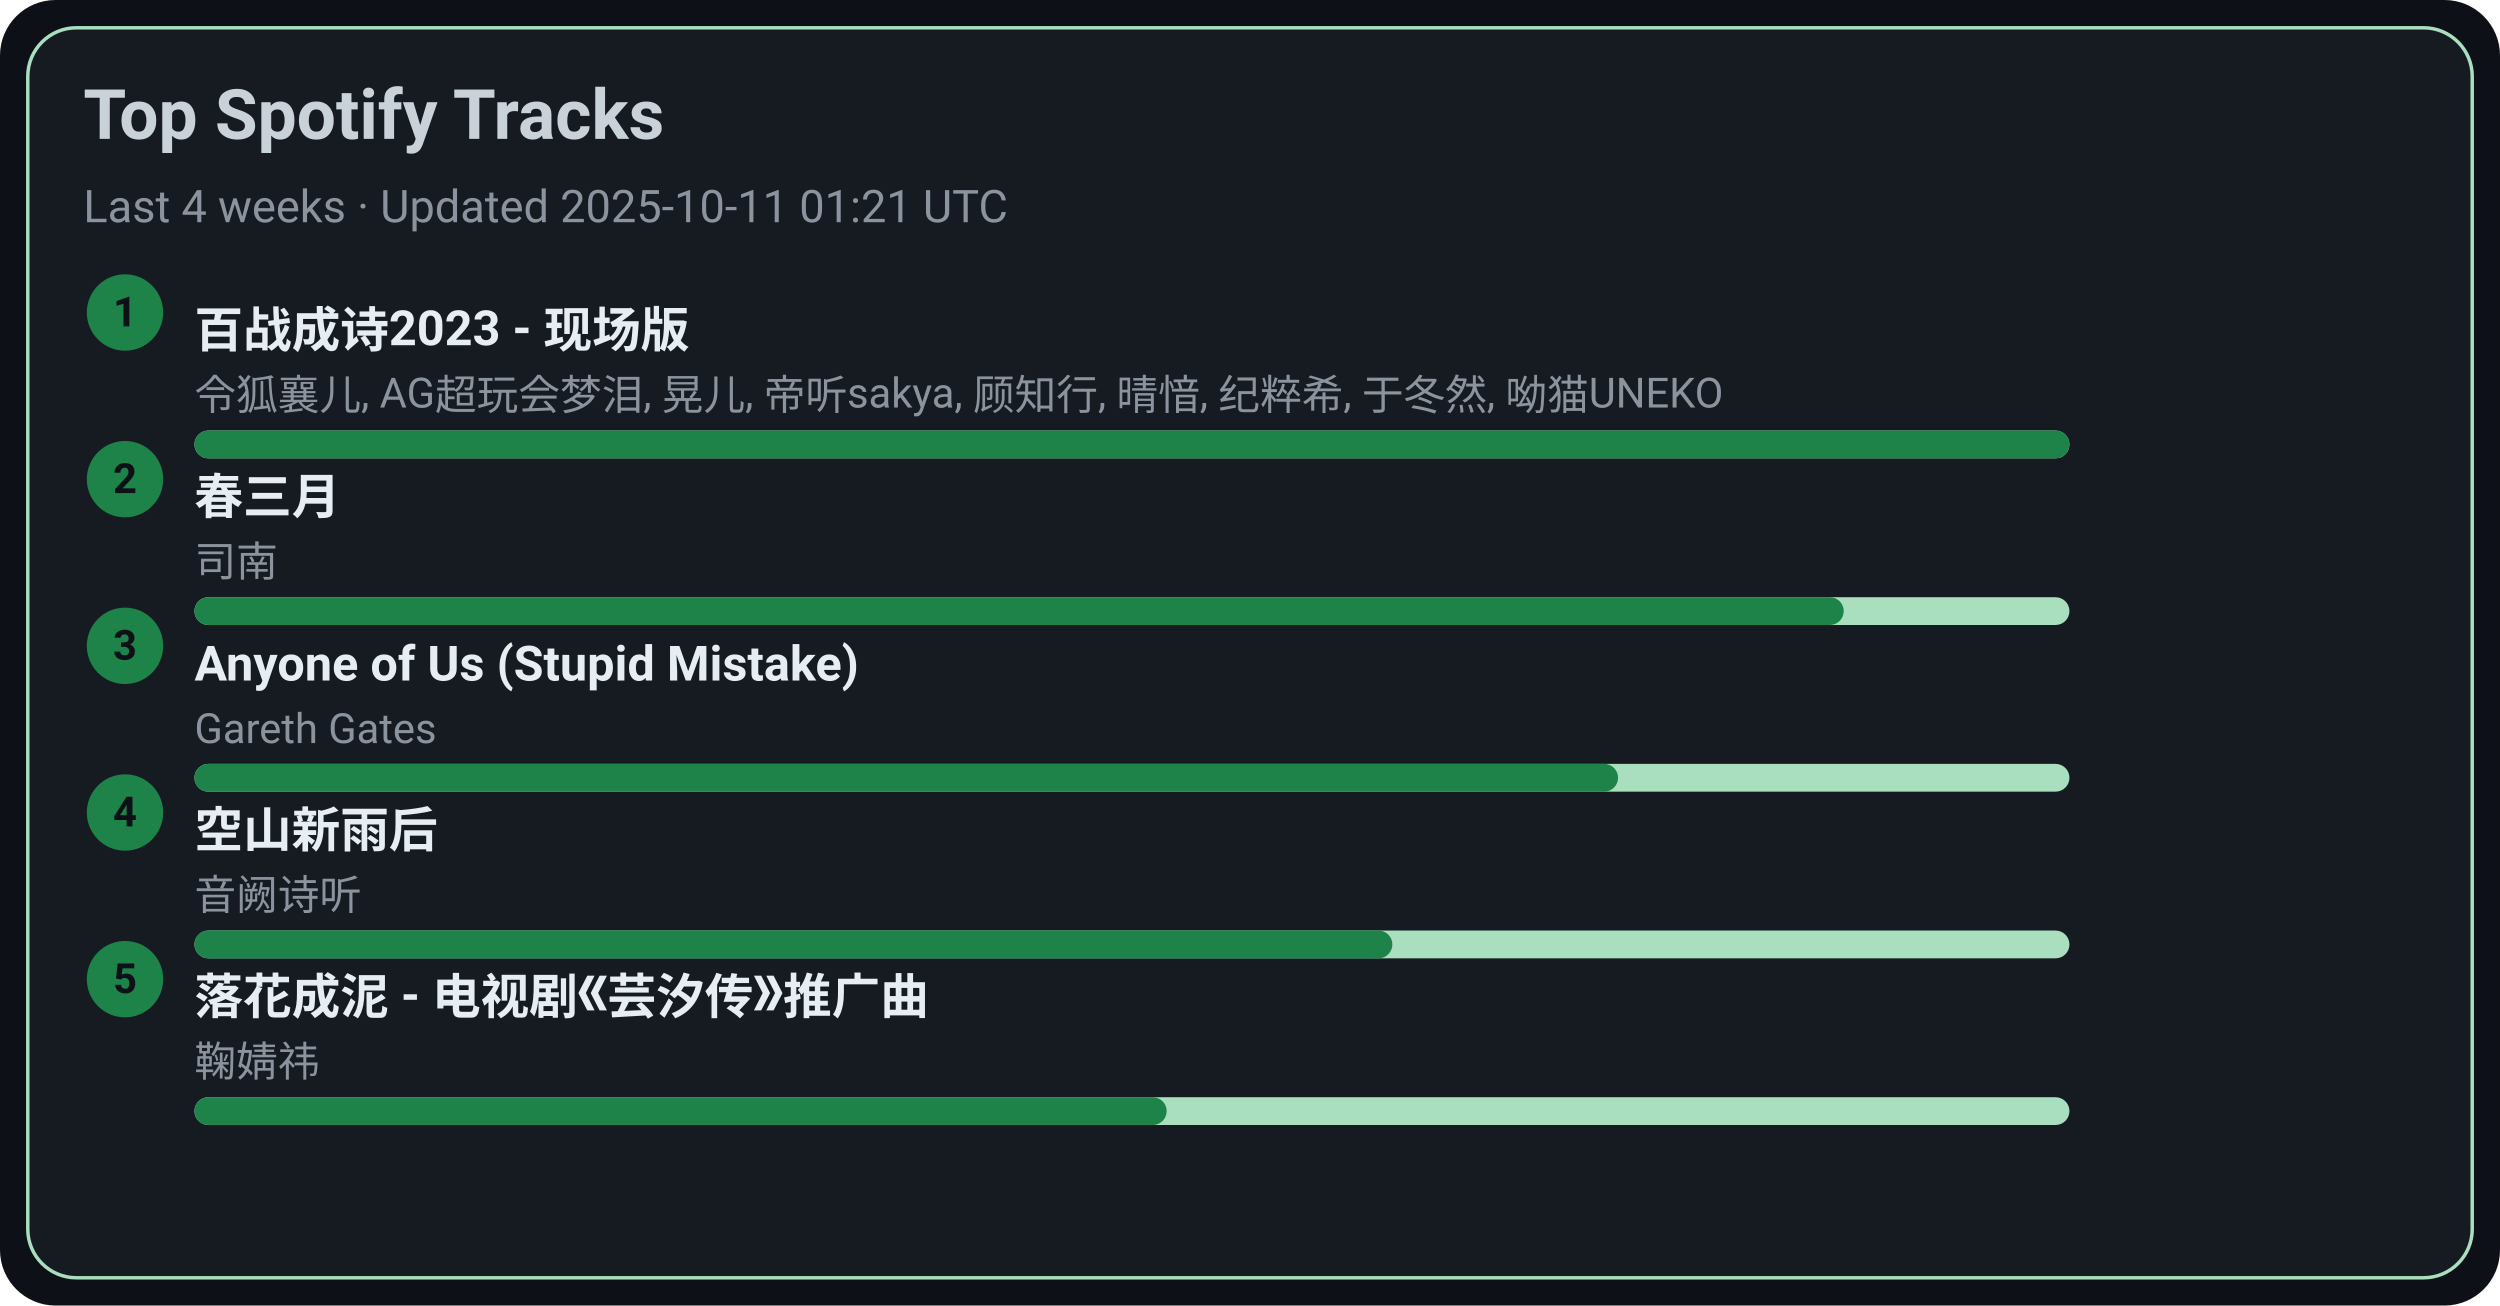
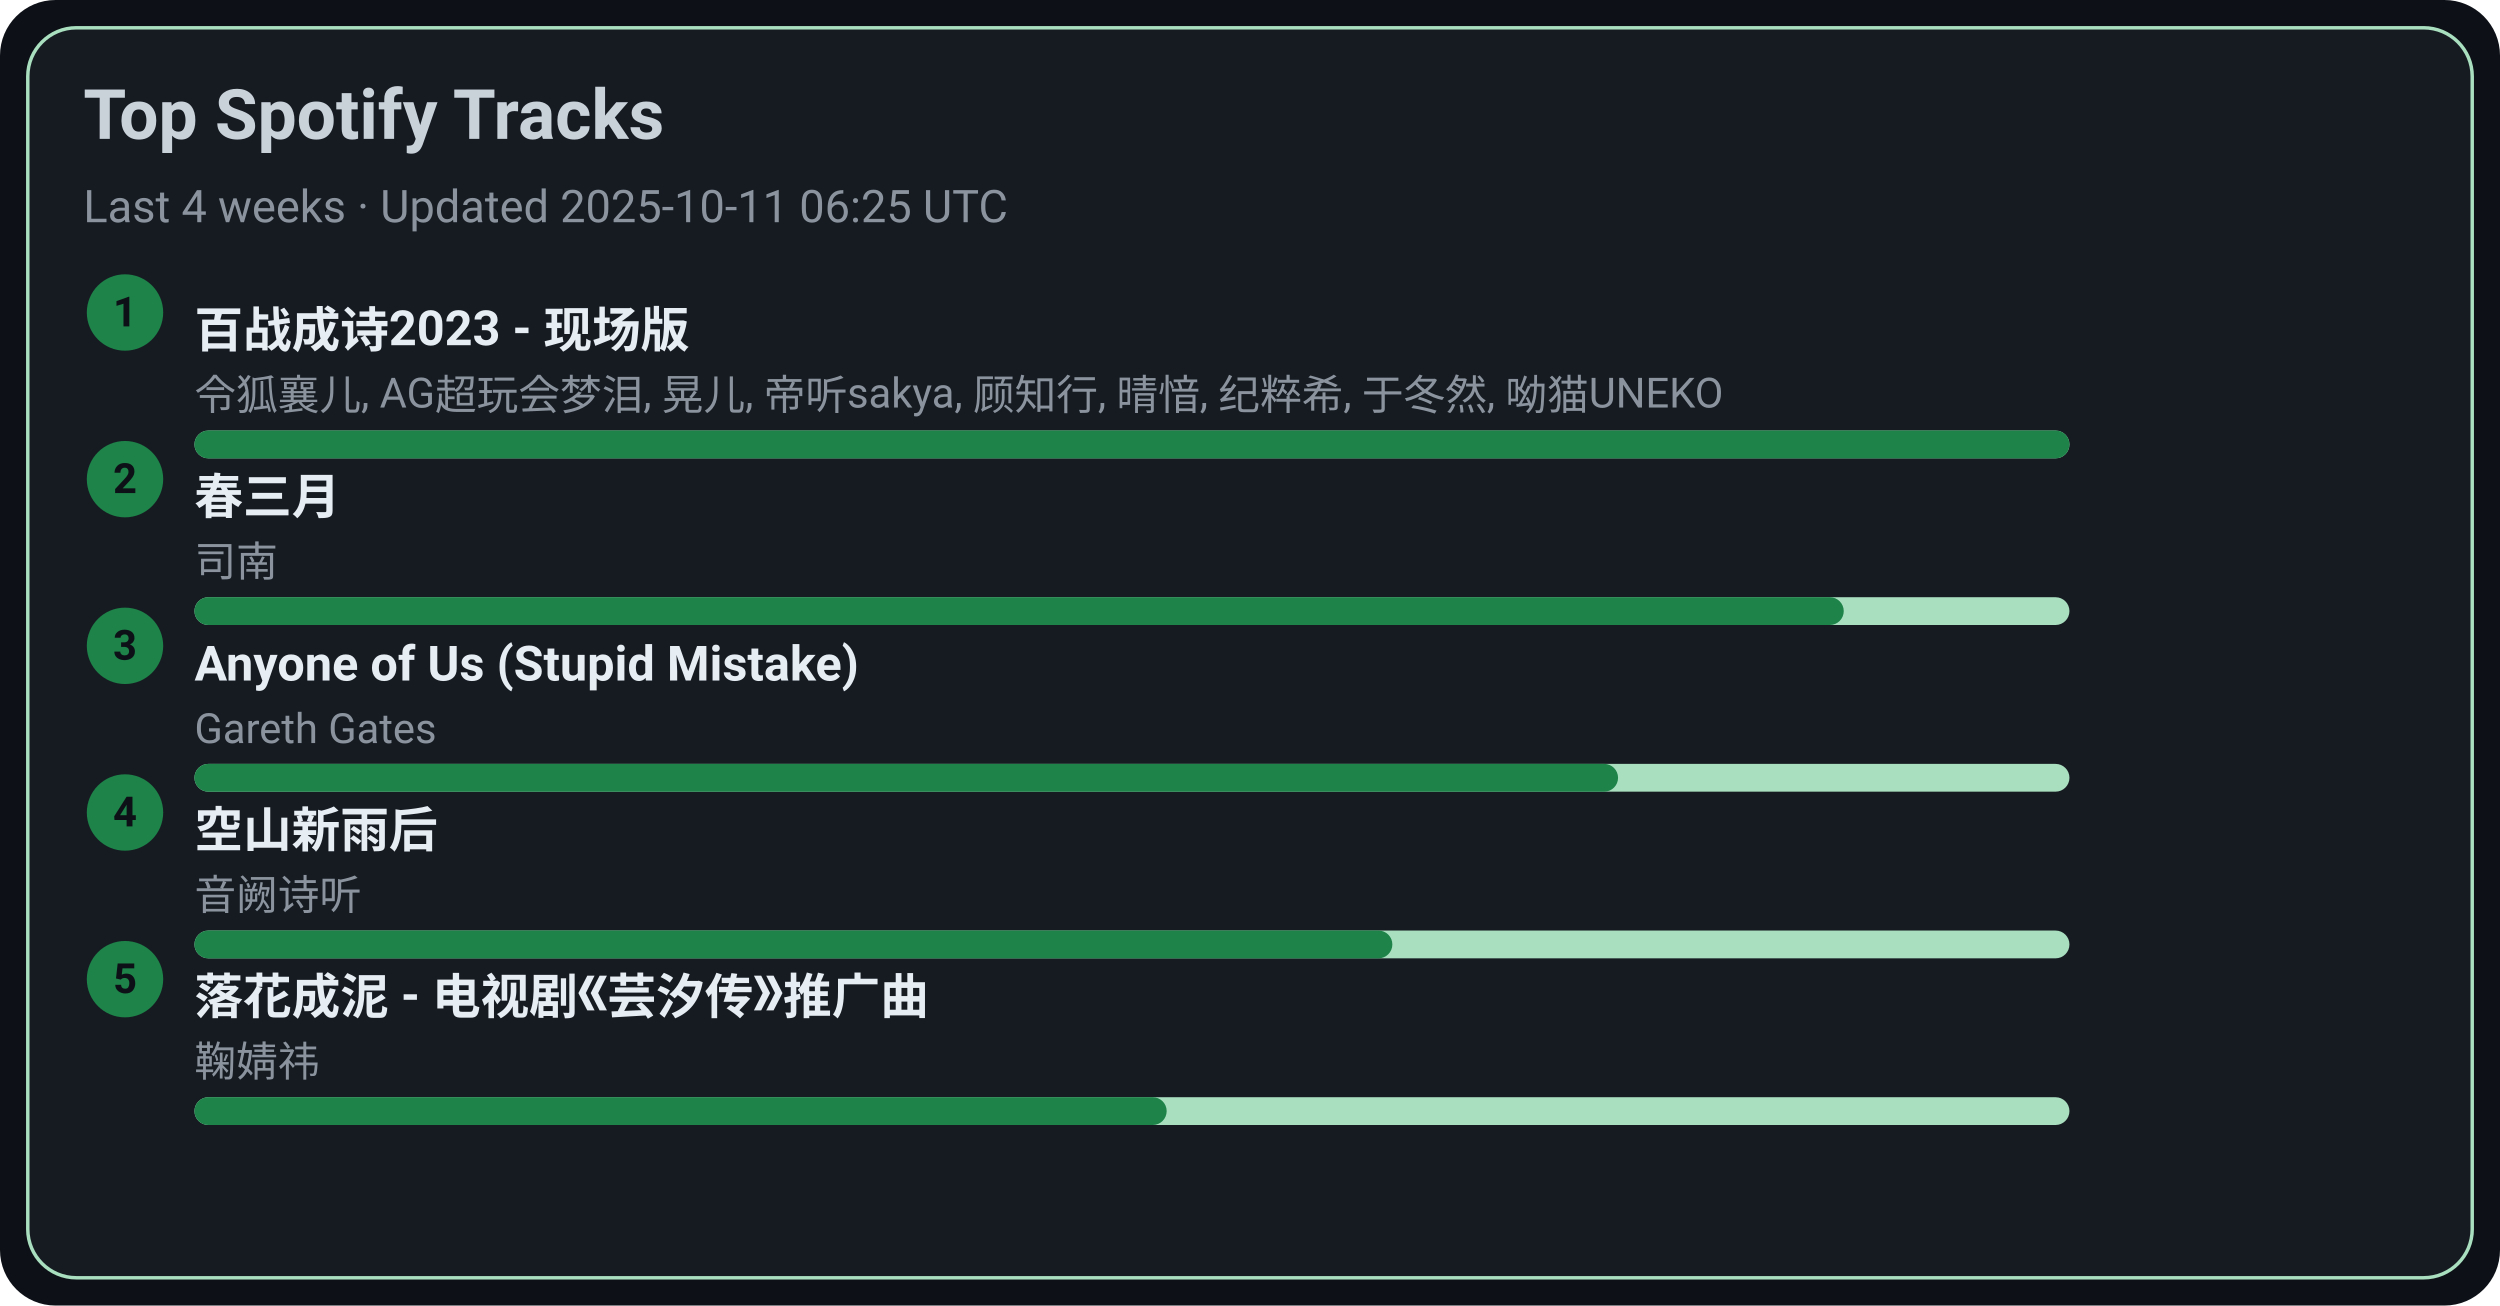
<svg xmlns="http://www.w3.org/2000/svg" width="720" height="376" viewBox="0 0 720 376">
  <style>text{font-family:-apple-system,BlinkMacSystemFont,Segoe UI,Roboto,Ubuntu,Helvetica Neue,Arial,Noto Sans,sans-serif}</style>
  <rect width="720" height="376" rx="16" fill="#0d1117" />
  <rect x="8" y="8" width="704" height="360" rx="14" fill="#161b22" stroke="#A9DFBF" />
  <text x="24" y="40" font-size="20" fill="#c9d1d9" font-weight="600">Top Spotify Tracks</text>
-   <text x="24" y="64" font-size="13" fill="#8b949e">Last 4 weeks · Updated 2025-10-11 01:21 UTC</text>
+   <text x="24" y="64" font-size="13" fill="#8b949e">Last 4 weeks · Updated 2025-10-11 06:25 UTC</text>
  <circle cx="36" cy="90" r="11" fill="#1D8348" />
  <text x="36" y="94" text-anchor="middle" font-size="12" fill="#0d1117" font-weight="700">1</text>
  <a href="https://open.spotify.com/track/2gttnS8fWnDwziLFt2TLEi" target="_blank" rel="noopener noreferrer">
    <text x="56" y="100" font-size="14" fill="#e6edf3" font-weight="600">百战成诗2023 - 现场版</text>
  </a>
  <text x="56" y="118" font-size="12" fill="#8b949e">令狐襄儿, AG超玩会梦泪, 晃儿, 帝听sakya, 顾知行, 晴愔, 纪粹希, 于冬然, 呦猫UNEKO</text>
  <rect x="56" y="124" width="540" height="8" rx="4" fill="#A9DFBF" />
  <rect x="56" y="124" width="540" height="8" rx="4" fill="#1D8348" />
  <circle cx="36" cy="138" r="11" fill="#1D8348" />
  <text x="36" y="142" text-anchor="middle" font-size="12" fill="#0d1117" font-weight="700">2</text>
  <a href="https://open.spotify.com/track/5A9BOP4WTk2UayDlMb8w98" target="_blank" rel="noopener noreferrer">
    <text x="56" y="148" font-size="14" fill="#e6edf3" font-weight="600">春三月</text>
  </a>
  <text x="56" y="166" font-size="12" fill="#8b949e">司南</text>
  <rect x="56" y="172" width="540" height="8" rx="4" fill="#A9DFBF" />
  <rect x="56" y="172" width="475" height="8" rx="4" fill="#1D8348" />
  <circle cx="36" cy="186" r="11" fill="#1D8348" />
  <text x="36" y="190" text-anchor="middle" font-size="12" fill="#0d1117" font-weight="700">3</text>
  <a href="https://open.spotify.com/track/7KZo8AI9F3Vnn3FXEYBL9f" target="_blank" rel="noopener noreferrer">
    <text x="56" y="196" font-size="14" fill="#e6edf3" font-weight="600">Anyone of Us (Stupid Mistake)</text>
  </a>
  <text x="56" y="214" font-size="12" fill="#8b949e">Gareth Gates</text>
  <rect x="56" y="220" width="540" height="8" rx="4" fill="#A9DFBF" />
  <rect x="56" y="220" width="410" height="8" rx="4" fill="#1D8348" />
  <circle cx="36" cy="234" r="11" fill="#1D8348" />
  <text x="36" y="238" text-anchor="middle" font-size="12" fill="#0d1117" font-weight="700">4</text>
  <a href="https://open.spotify.com/track/7c1D58U8AIVOGlYzh5U6sk" target="_blank" rel="noopener noreferrer">
    <text x="56" y="244" font-size="14" fill="#e6edf3" font-weight="600">空山新雨后</text>
  </a>
  <text x="56" y="262" font-size="12" fill="#8b949e">音阙诗听</text>
  <rect x="56" y="268" width="540" height="8" rx="4" fill="#A9DFBF" />
  <rect x="56" y="268" width="345" height="8" rx="4" fill="#1D8348" />
  <circle cx="36" cy="282" r="11" fill="#1D8348" />
  <text x="36" y="286" text-anchor="middle" font-size="12" fill="#0d1117" font-weight="700">5</text>
  <a href="https://open.spotify.com/track/3kOZsJz3crGIWWHeoCNa0O" target="_blank" rel="noopener noreferrer">
    <text x="56" y="292" font-size="14" fill="#e6edf3" font-weight="600">落花成泥 - 电视剧《芸汐传》推广曲</text>
  </a>
  <text x="56" y="310" font-size="12" fill="#8b949e">鞠婧祎</text>
  <rect x="56" y="316" width="540" height="8" rx="4" fill="#A9DFBF" />
  <rect x="56" y="316" width="280" height="8" rx="4" fill="#1D8348" />
</svg>
